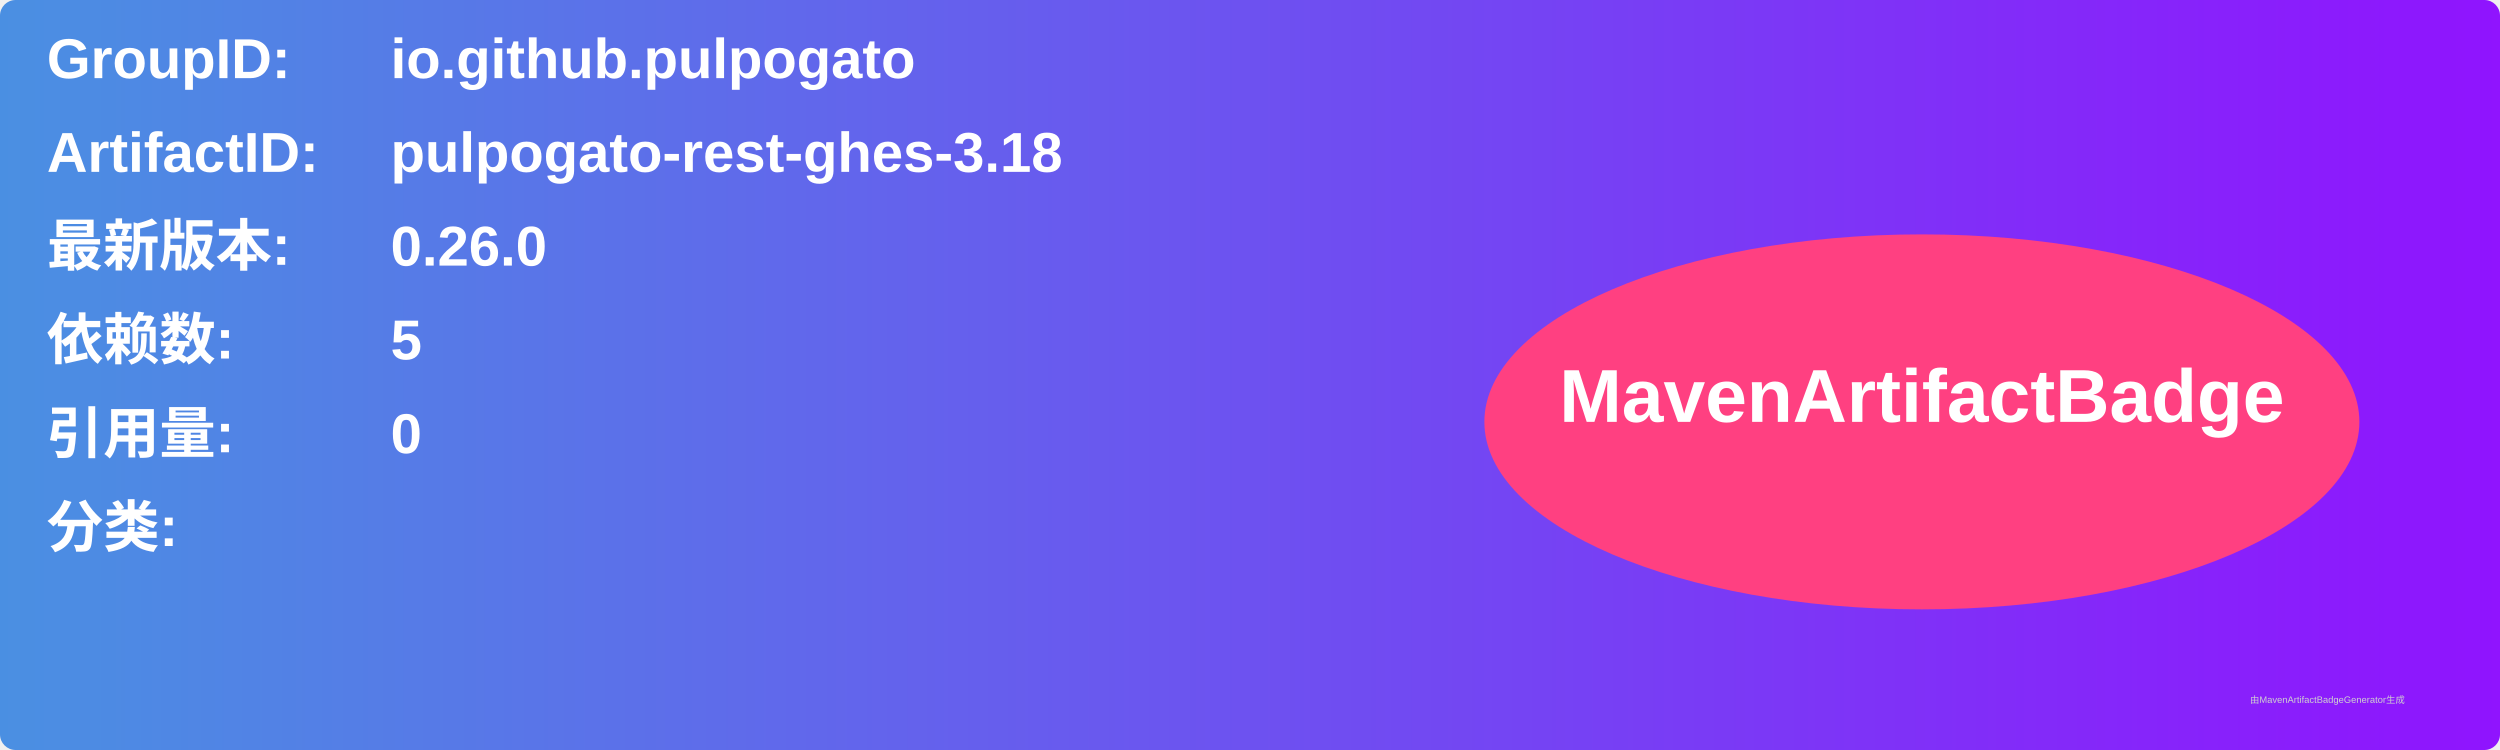
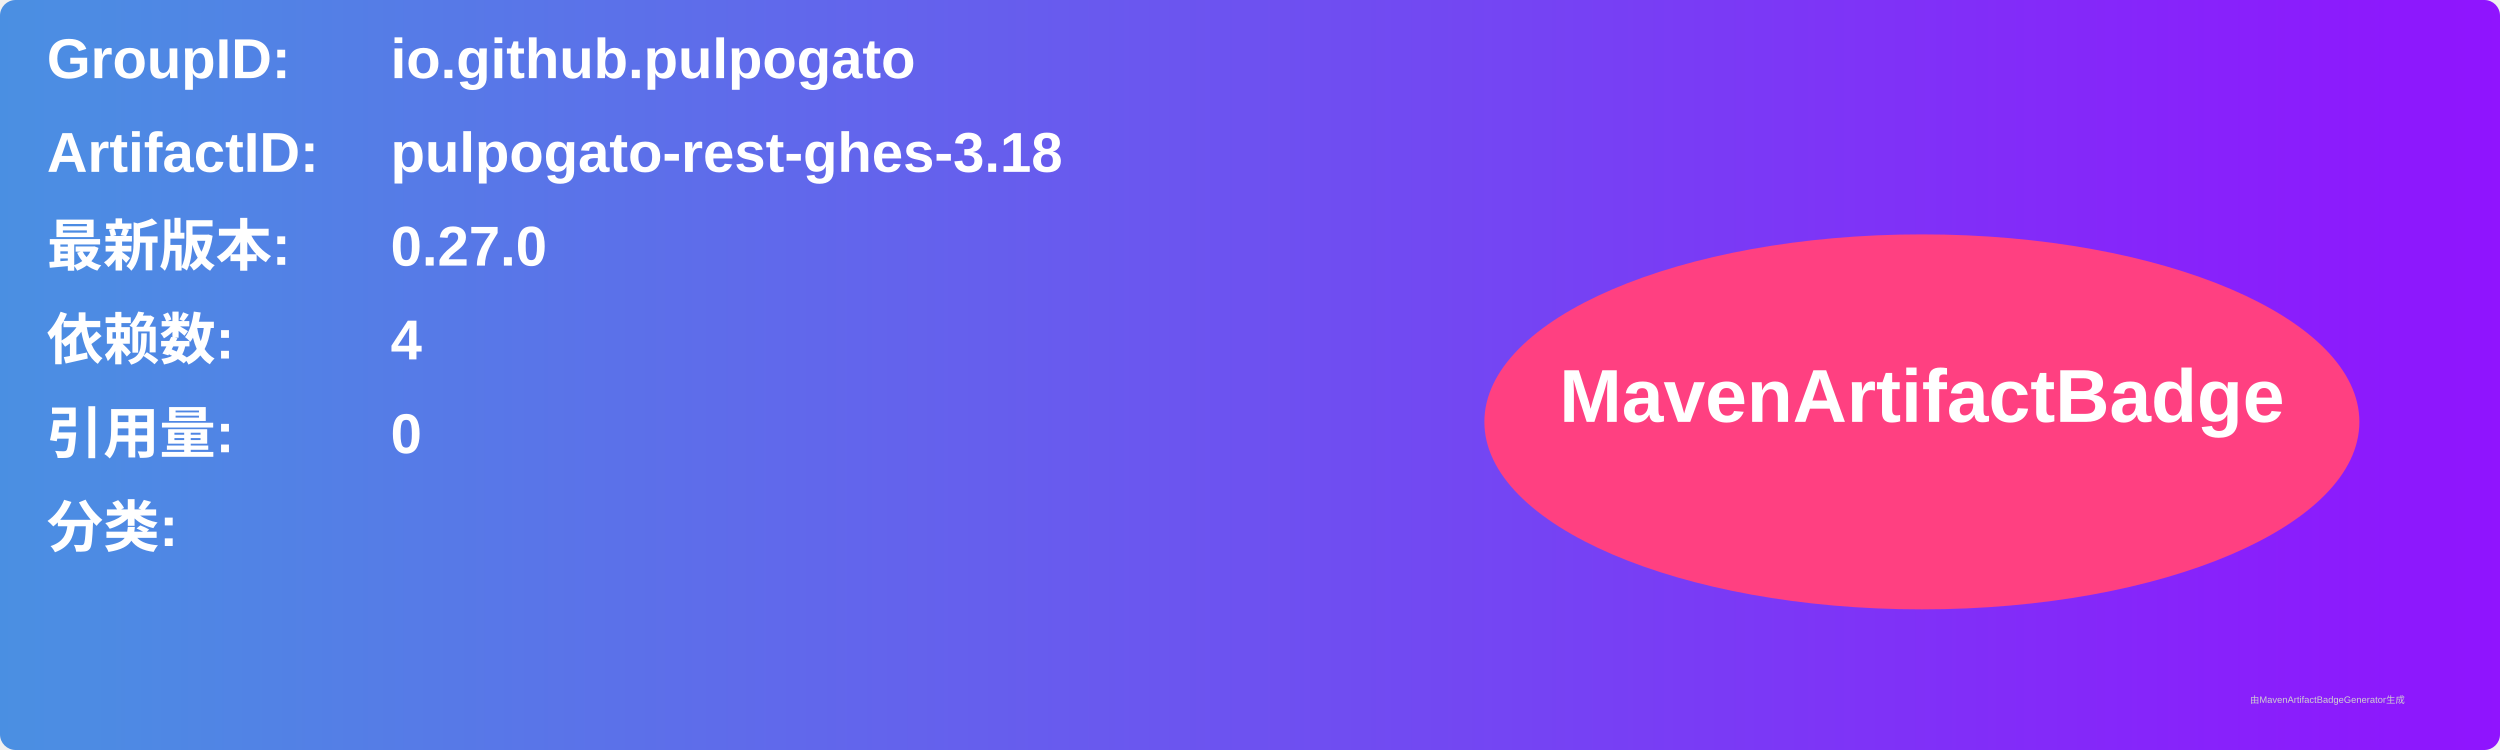
<svg xmlns="http://www.w3.org/2000/svg" width="800" height="240" viewBox="0 0 800 240">
  <linearGradient id="grad" x1="0%" y1="0%" x2="100%" y2="0%">
    <stop offset="0%" stop-color="#4a90e2" />
    <stop offset="100%" stop-color="#9013fe" />
  </linearGradient>
  <rect width="100%" height="100%" rx="5" ry="5" fill="url(#grad)" />
  <g transform="translate(15, 15)">
    <text x="0" y="10" font-family="Arial" font-size="18" fill="white" font-weight="bold" width="260">GroupID:</text>
    <text x="110" y="10" font-family="Arial" font-size="18" fill="white" font-weight="bold" width="460">io.github.pulpogato</text>
    <text x="0" y="40" font-family="Arial" font-size="18" fill="white" font-weight="bold" width="260">ArtifactID:</text>
    <text x="110" y="40" font-family="Arial" font-size="18" fill="white" font-weight="bold" width="460">pulpogato-rest-ghes-3.18</text>
    <text x="0" y="70" font-family="Arial" font-size="18" fill="white" font-weight="bold">最新版本:</text>
    <text x="110" y="70" font-family="Arial" font-size="18" fill="white" font-weight="bold">
-       <tspan font-weight="bold">0.26.0</tspan>
+       <tspan font-weight="bold">0.27.0</tspan>
    </text>
    <text x="0" y="100" font-family="Arial" font-size="18" fill="white" font-weight="bold">依赖数: </text>
    <text x="110" y="100" font-family="Arial" font-size="18" fill="white">
-       <tspan font-weight="bold">5</tspan>
+       <tspan font-weight="bold">4</tspan>
    </text>
    <text x="0" y="130" font-family="Arial" font-size="18" fill="white" font-weight="bold">引用量: </text>
    <text x="110" y="130" font-family="Arial" font-size="18" fill="white">
      <tspan font-weight="bold">0</tspan>
    </text>
    <text x="0" y="160" font-family="Arial" font-size="18" fill="white" font-weight="bold">分类:</text>
    <text x="10" y="190" font-family="Arial" font-size="10" fill="white">
      <tspan font-weight="bold" />
    </text>
    <ellipse cx="600" cy="120" rx="140" ry="60" fill="#ff4081" />
    <text x="600" y="120" text-anchor="middle" font-family="Arial" font-size="24" fill="white" font-weight="bold">MavenArtifactBadge</text>
  </g>
  <text x="720" y="225" font-family="Arial" font-size="3" fill="#d0d0d0">由MavenArtifactBadgeGenerator生成</text>
</svg>
